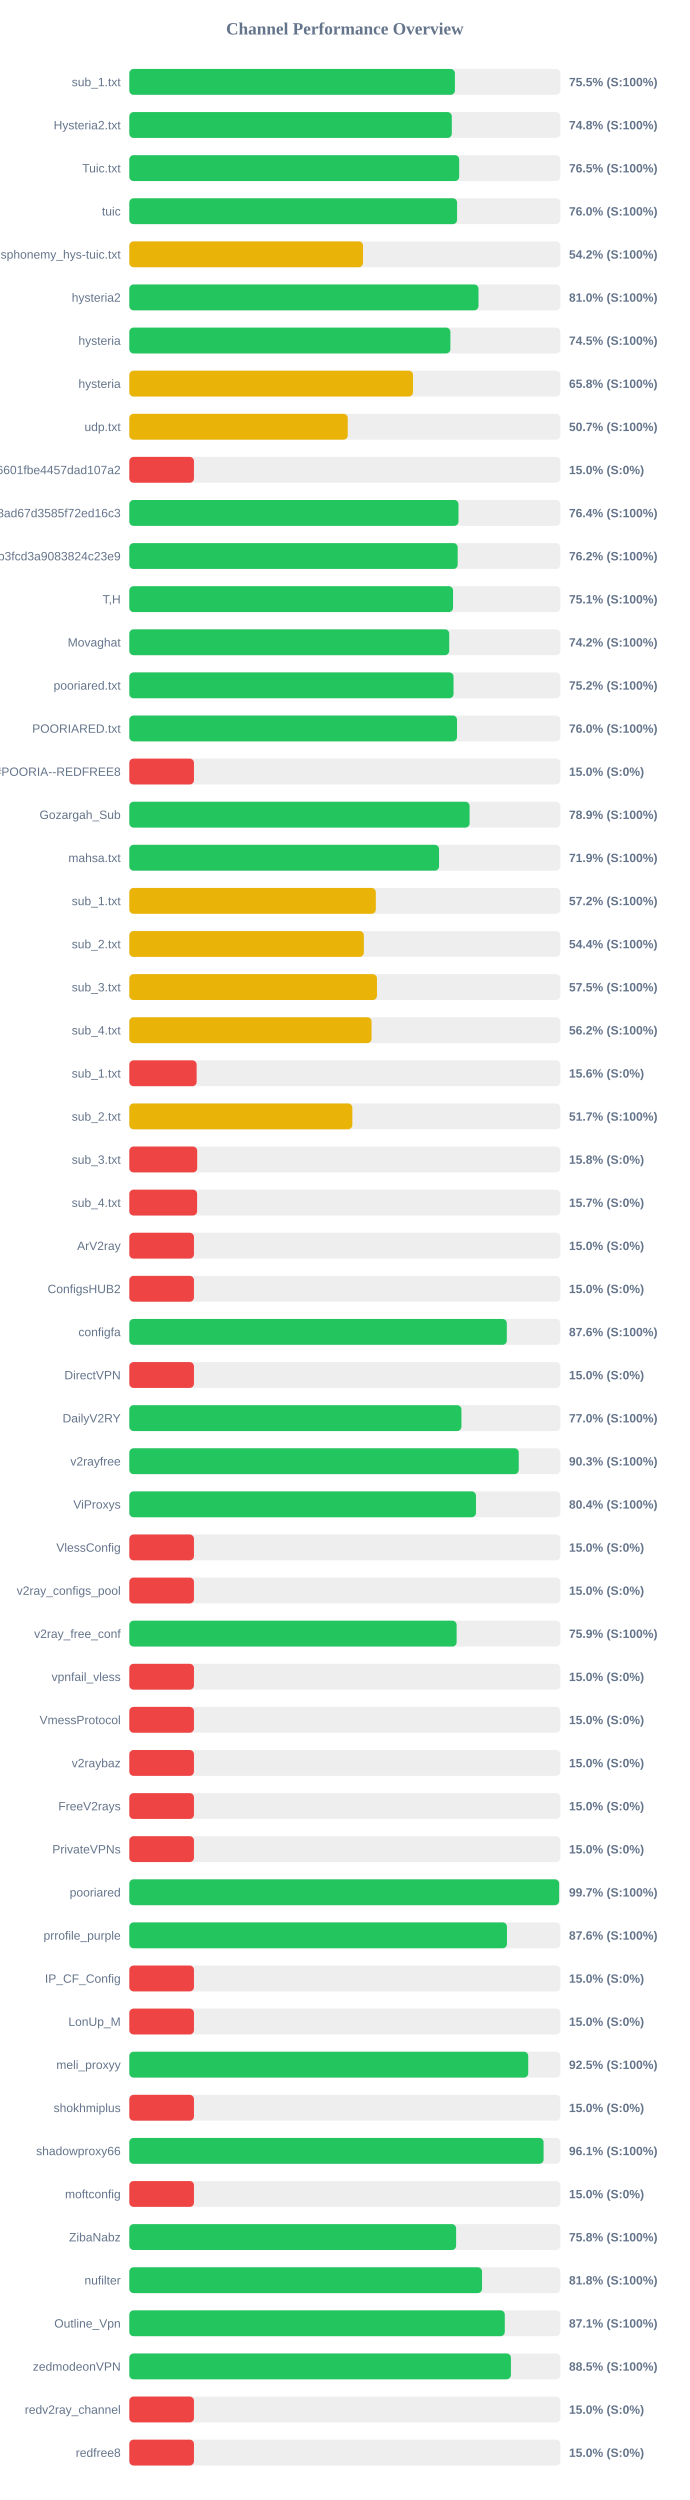
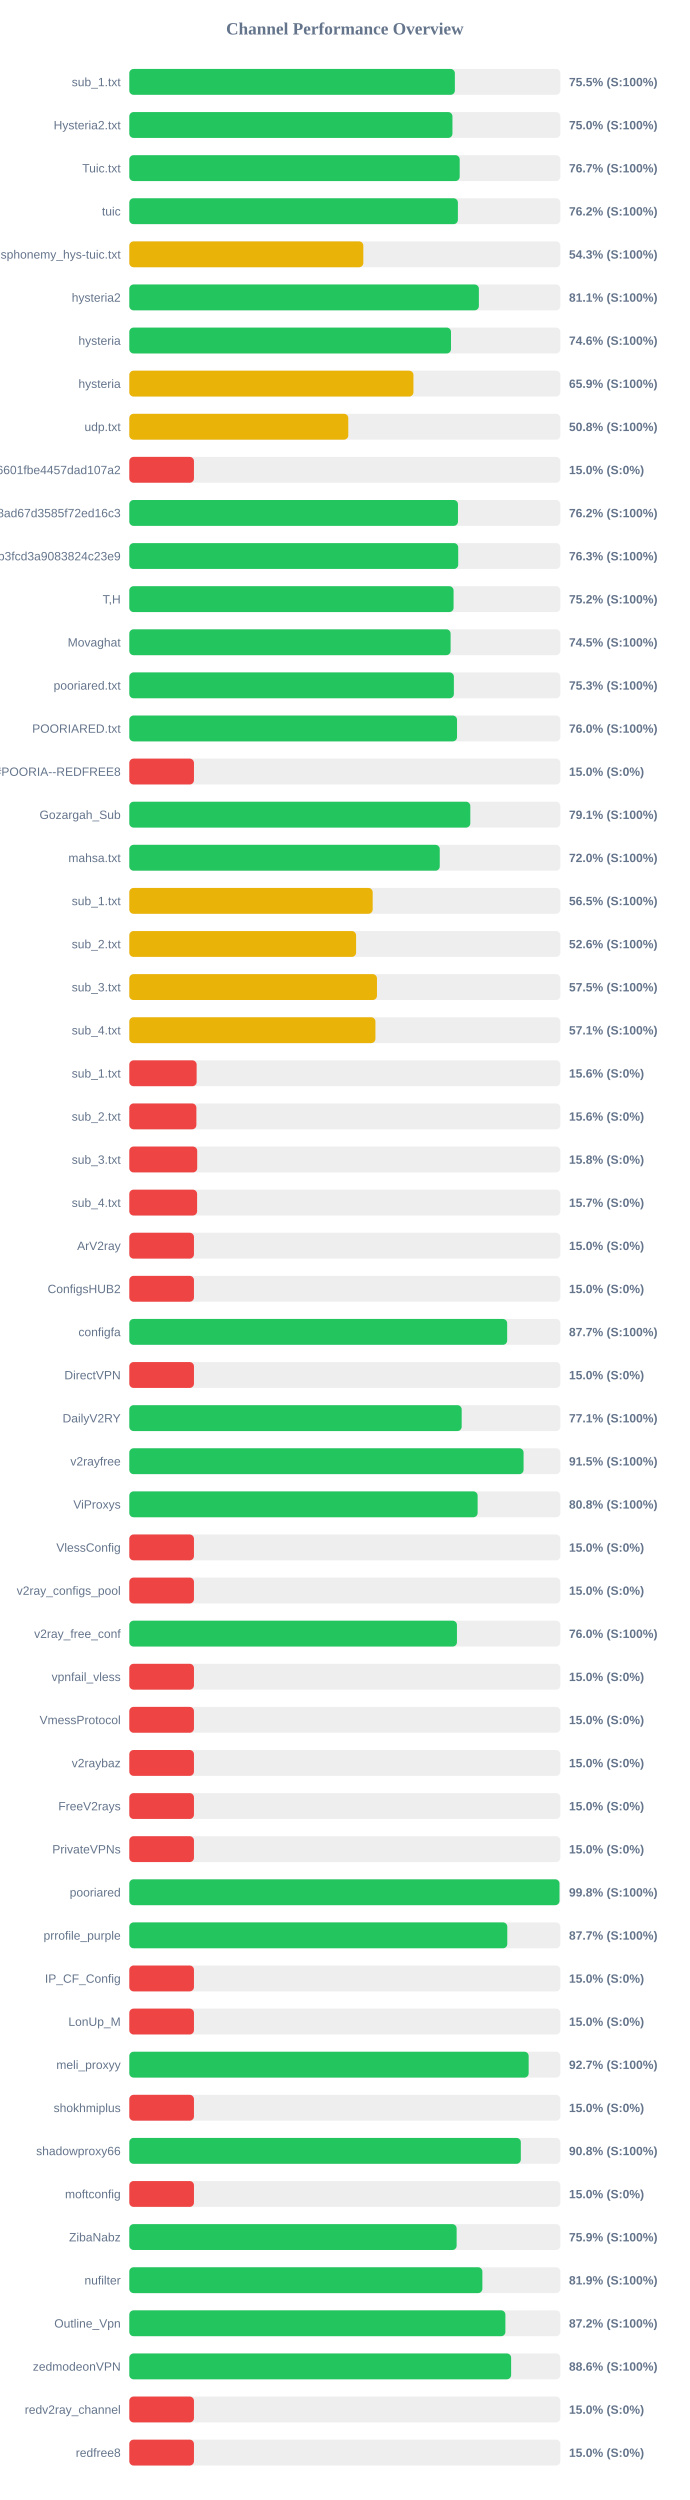
<svg xmlns="http://www.w3.org/2000/svg" width="800" height="2900" version="1.1">
  <style>
        .row { font: 14px Arial; fill: #64748b; }
        .score { font: bold 14px Arial; fill: #64748b; }
    </style>
  <text x="400" y="40" text-anchor="middle" font-size="20px" font-weight="bold" fill="#64748b">Channel Performance Overview</text>
  <rect x="150" y="80" width="500" height="30" fill="#eee" rx="5" />
-   <rect x="150" y="80" width="377.7" height="30" fill="#22c55e" rx="5" />
+   <rect x="150" y="80" width="377.65" height="30" fill="#22c55e" rx="5" />
  <text x="140" y="100" text-anchor="end" class="row">sub_1.txt</text>
  <text x="660" y="100" text-anchor="start" class="score">75.5% (S:100%)</text>
  <rect x="150" y="130" width="500" height="30" fill="#eee" rx="5" />
-   <rect x="150" y="130" width="374.1" height="30" fill="#22c55e" rx="5" />
+   <rect x="150" y="130" width="374.85" height="30" fill="#22c55e" rx="5" />
  <text x="140" y="150" text-anchor="end" class="row">Hysteria2.txt</text>
-   <text x="660" y="150" text-anchor="start" class="score">74.8% (S:100%)</text>
+   <text x="660" y="150" text-anchor="start" class="score">75.0% (S:100%)</text>
  <rect x="150" y="180" width="500" height="30" fill="#eee" rx="5" />
-   <rect x="150" y="180" width="382.65" height="30" fill="#22c55e" rx="5" />
+   <rect x="150" y="180" width="383.25" height="30" fill="#22c55e" rx="5" />
  <text x="140" y="200" text-anchor="end" class="row">Tuic.txt</text>
-   <text x="660" y="200" text-anchor="start" class="score">76.5% (S:100%)</text>
+   <text x="660" y="200" text-anchor="start" class="score">76.7% (S:100%)</text>
  <rect x="150" y="230" width="500" height="30" fill="#eee" rx="5" />
-   <rect x="150" y="230" width="380.2" height="30" fill="#22c55e" rx="5" />
+   <rect x="150" y="230" width="381.15" height="30" fill="#22c55e" rx="5" />
  <text x="140" y="250" text-anchor="end" class="row">tuic</text>
-   <text x="660" y="250" text-anchor="start" class="score">76.0% (S:100%)</text>
+   <text x="660" y="250" text-anchor="start" class="score">76.2% (S:100%)</text>
  <rect x="150" y="280" width="500" height="30" fill="#eee" rx="5" />
-   <rect x="150" y="280" width="271.1" height="30" fill="#eab308" rx="5" />
+   <rect x="150" y="280" width="271.45" height="30" fill="#eab308" rx="5" />
  <text x="140" y="300" text-anchor="end" class="row">ndsphonemy_hys-tuic.txt</text>
-   <text x="660" y="300" text-anchor="start" class="score">54.2% (S:100%)</text>
+   <text x="660" y="300" text-anchor="start" class="score">54.3% (S:100%)</text>
  <rect x="150" y="330" width="500" height="30" fill="#eee" rx="5" />
-   <rect x="150" y="330" width="405.05" height="30" fill="#22c55e" rx="5" />
+   <rect x="150" y="330" width="405.5" height="30" fill="#22c55e" rx="5" />
  <text x="140" y="350" text-anchor="end" class="row">hysteria2</text>
-   <text x="660" y="350" text-anchor="start" class="score">81.0% (S:100%)</text>
+   <text x="660" y="350" text-anchor="start" class="score">81.1% (S:100%)</text>
  <rect x="150" y="380" width="500" height="30" fill="#eee" rx="5" />
-   <rect x="150" y="380" width="372.45" height="30" fill="#22c55e" rx="5" />
+   <rect x="150" y="380" width="373.15" height="30" fill="#22c55e" rx="5" />
  <text x="140" y="400" text-anchor="end" class="row">hysteria</text>
-   <text x="660" y="400" text-anchor="start" class="score">74.5% (S:100%)</text>
+   <text x="660" y="400" text-anchor="start" class="score">74.6% (S:100%)</text>
  <rect x="150" y="430" width="500" height="30" fill="#eee" rx="5" />
-   <rect x="150" y="430" width="329.1" height="30" fill="#eab308" rx="5" />
+   <rect x="150" y="430" width="329.6" height="30" fill="#eab308" rx="5" />
  <text x="140" y="450" text-anchor="end" class="row">hysteria</text>
-   <text x="660" y="450" text-anchor="start" class="score">65.8% (S:100%)</text>
+   <text x="660" y="450" text-anchor="start" class="score">65.9% (S:100%)</text>
  <rect x="150" y="480" width="500" height="30" fill="#eee" rx="5" />
-   <rect x="150" y="480" width="253.4" height="30" fill="#eab308" rx="5" />
+   <rect x="150" y="480" width="254.0" height="30" fill="#eab308" rx="5" />
  <text x="140" y="500" text-anchor="end" class="row">udp.txt</text>
-   <text x="660" y="500" text-anchor="start" class="score">50.7% (S:100%)</text>
+   <text x="660" y="500" text-anchor="start" class="score">50.8% (S:100%)</text>
  <rect x="150" y="530" width="500" height="30" fill="#eee" rx="5" />
  <rect x="150" y="530" width="75.0" height="30" fill="#ef4444" rx="5" />
  <text x="140" y="550" text-anchor="end" class="row">6ca22ad3b96aa6601fbe4457dad107a2</text>
  <text x="660" y="550" text-anchor="start" class="score">15.0% (S:0%)</text>
  <rect x="150" y="580" width="500" height="30" fill="#eee" rx="5" />
-   <rect x="150" y="580" width="381.85" height="30" fill="#22c55e" rx="5" />
+   <rect x="150" y="580" width="381.25" height="30" fill="#22c55e" rx="5" />
  <text x="140" y="600" text-anchor="end" class="row">d2ddf60933dd08ad67d3585f72ed16c3</text>
-   <text x="660" y="600" text-anchor="start" class="score">76.4% (S:100%)</text>
+   <text x="660" y="600" text-anchor="start" class="score">76.2% (S:100%)</text>
  <rect x="150" y="630" width="500" height="30" fill="#eee" rx="5" />
-   <rect x="150" y="630" width="380.9" height="30" fill="#22c55e" rx="5" />
+   <rect x="150" y="630" width="381.5" height="30" fill="#22c55e" rx="5" />
  <text x="140" y="650" text-anchor="end" class="row">subscribe?token=8bc38a0c131e9b3fcd3a9083824c23e9</text>
-   <text x="660" y="650" text-anchor="start" class="score">76.2% (S:100%)</text>
+   <text x="660" y="650" text-anchor="start" class="score">76.3% (S:100%)</text>
  <rect x="150" y="680" width="500" height="30" fill="#eee" rx="5" />
-   <rect x="150" y="680" width="375.55" height="30" fill="#22c55e" rx="5" />
+   <rect x="150" y="680" width="376.15" height="30" fill="#22c55e" rx="5" />
  <text x="140" y="700" text-anchor="end" class="row">T,H</text>
-   <text x="660" y="700" text-anchor="start" class="score">75.1% (S:100%)</text>
+   <text x="660" y="700" text-anchor="start" class="score">75.2% (S:100%)</text>
  <rect x="150" y="730" width="500" height="30" fill="#eee" rx="5" />
-   <rect x="150" y="730" width="371.1" height="30" fill="#22c55e" rx="5" />
+   <rect x="150" y="730" width="372.7" height="30" fill="#22c55e" rx="5" />
  <text x="140" y="750" text-anchor="end" class="row">Movaghat</text>
-   <text x="660" y="750" text-anchor="start" class="score">74.2% (S:100%)</text>
+   <text x="660" y="750" text-anchor="start" class="score">74.5% (S:100%)</text>
  <rect x="150" y="780" width="500" height="30" fill="#eee" rx="5" />
-   <rect x="150" y="780" width="376.1" height="30" fill="#22c55e" rx="5" />
+   <rect x="150" y="780" width="376.5" height="30" fill="#22c55e" rx="5" />
  <text x="140" y="800" text-anchor="end" class="row">pooriared.txt</text>
-   <text x="660" y="800" text-anchor="start" class="score">75.2% (S:100%)</text>
+   <text x="660" y="800" text-anchor="start" class="score">75.3% (S:100%)</text>
  <rect x="150" y="830" width="500" height="30" fill="#eee" rx="5" />
  <rect x="150" y="830" width="380.15" height="30" fill="#22c55e" rx="5" />
  <text x="140" y="850" text-anchor="end" class="row">POORIARED.txt</text>
  <text x="660" y="850" text-anchor="start" class="score">76.0% (S:100%)</text>
  <rect x="150" y="880" width="500" height="30" fill="#eee" rx="5" />
  <rect x="150" y="880" width="75.0" height="30" fill="#ef4444" rx="5" />
  <text x="140" y="900" text-anchor="end" class="row">POORIA--REDFREE8.txt#POORIA--REDFREE8</text>
  <text x="660" y="900" text-anchor="start" class="score">15.0% (S:0%)</text>
  <rect x="150" y="930" width="500" height="30" fill="#eee" rx="5" />
-   <rect x="150" y="930" width="394.7" height="30" fill="#22c55e" rx="5" />
+   <rect x="150" y="930" width="395.55" height="30" fill="#22c55e" rx="5" />
  <text x="140" y="950" text-anchor="end" class="row">Gozargah_Sub</text>
-   <text x="660" y="950" text-anchor="start" class="score">78.9% (S:100%)</text>
+   <text x="660" y="950" text-anchor="start" class="score">79.1% (S:100%)</text>
  <rect x="150" y="980" width="500" height="30" fill="#eee" rx="5" />
-   <rect x="150" y="980" width="359.3" height="30" fill="#22c55e" rx="5" />
+   <rect x="150" y="980" width="360.1" height="30" fill="#22c55e" rx="5" />
  <text x="140" y="1000" text-anchor="end" class="row">mahsa.txt</text>
-   <text x="660" y="1000" text-anchor="start" class="score">71.9% (S:100%)</text>
+   <text x="660" y="1000" text-anchor="start" class="score">72.0% (S:100%)</text>
  <rect x="150" y="1030" width="500" height="30" fill="#eee" rx="5" />
-   <rect x="150" y="1030" width="285.95" height="30" fill="#eab308" rx="5" />
+   <rect x="150" y="1030" width="282.3" height="30" fill="#eab308" rx="5" />
  <text x="140" y="1050" text-anchor="end" class="row">sub_1.txt</text>
-   <text x="660" y="1050" text-anchor="start" class="score">57.2% (S:100%)</text>
+   <text x="660" y="1050" text-anchor="start" class="score">56.5% (S:100%)</text>
  <rect x="150" y="1080" width="500" height="30" fill="#eee" rx="5" />
-   <rect x="150" y="1080" width="272.05" height="30" fill="#eab308" rx="5" />
+   <rect x="150" y="1080" width="263.05" height="30" fill="#eab308" rx="5" />
  <text x="140" y="1100" text-anchor="end" class="row">sub_2.txt</text>
-   <text x="660" y="1100" text-anchor="start" class="score">54.4% (S:100%)</text>
+   <text x="660" y="1100" text-anchor="start" class="score">52.6% (S:100%)</text>
  <rect x="150" y="1130" width="500" height="30" fill="#eee" rx="5" />
  <rect x="150" y="1130" width="287.3" height="30" fill="#eab308" rx="5" />
  <text x="140" y="1150" text-anchor="end" class="row">sub_3.txt</text>
  <text x="660" y="1150" text-anchor="start" class="score">57.5% (S:100%)</text>
  <rect x="150" y="1180" width="500" height="30" fill="#eee" rx="5" />
-   <rect x="150" y="1180" width="281.0" height="30" fill="#eab308" rx="5" />
+   <rect x="150" y="1180" width="285.5" height="30" fill="#eab308" rx="5" />
  <text x="140" y="1200" text-anchor="end" class="row">sub_4.txt</text>
-   <text x="660" y="1200" text-anchor="start" class="score">56.2% (S:100%)</text>
+   <text x="660" y="1200" text-anchor="start" class="score">57.1% (S:100%)</text>
  <rect x="150" y="1230" width="500" height="30" fill="#eee" rx="5" />
  <rect x="150" y="1230" width="78.1" height="30" fill="#ef4444" rx="5" />
  <text x="140" y="1250" text-anchor="end" class="row">sub_1.txt</text>
  <text x="660" y="1250" text-anchor="start" class="score">15.6% (S:0%)</text>
  <rect x="150" y="1280" width="500" height="30" fill="#eee" rx="5" />
-   <rect x="150" y="1280" width="258.7" height="30" fill="#eab308" rx="5" />
+   <rect x="150" y="1280" width="77.8" height="30" fill="#ef4444" rx="5" />
  <text x="140" y="1300" text-anchor="end" class="row">sub_2.txt</text>
-   <text x="660" y="1300" text-anchor="start" class="score">51.7% (S:100%)</text>
+   <text x="660" y="1300" text-anchor="start" class="score">15.6% (S:0%)</text>
  <rect x="150" y="1330" width="500" height="30" fill="#eee" rx="5" />
  <rect x="150" y="1330" width="78.75" height="30" fill="#ef4444" rx="5" />
  <text x="140" y="1350" text-anchor="end" class="row">sub_3.txt</text>
  <text x="660" y="1350" text-anchor="start" class="score">15.8% (S:0%)</text>
  <rect x="150" y="1380" width="500" height="30" fill="#eee" rx="5" />
  <rect x="150" y="1380" width="78.65" height="30" fill="#ef4444" rx="5" />
  <text x="140" y="1400" text-anchor="end" class="row">sub_4.txt</text>
  <text x="660" y="1400" text-anchor="start" class="score">15.7% (S:0%)</text>
  <rect x="150" y="1430" width="500" height="30" fill="#eee" rx="5" />
  <rect x="150" y="1430" width="75.0" height="30" fill="#ef4444" rx="5" />
  <text x="140" y="1450" text-anchor="end" class="row">ArV2ray</text>
  <text x="660" y="1450" text-anchor="start" class="score">15.0% (S:0%)</text>
  <rect x="150" y="1480" width="500" height="30" fill="#eee" rx="5" />
  <rect x="150" y="1480" width="75.0" height="30" fill="#ef4444" rx="5" />
  <text x="140" y="1500" text-anchor="end" class="row">ConfigsHUB2</text>
  <text x="660" y="1500" text-anchor="start" class="score">15.0% (S:0%)</text>
  <rect x="150" y="1530" width="500" height="30" fill="#eee" rx="5" />
-   <rect x="150" y="1530" width="437.9" height="30" fill="#22c55e" rx="5" />
+   <rect x="150" y="1530" width="438.3" height="30" fill="#22c55e" rx="5" />
  <text x="140" y="1550" text-anchor="end" class="row">configfa</text>
-   <text x="660" y="1550" text-anchor="start" class="score">87.6% (S:100%)</text>
+   <text x="660" y="1550" text-anchor="start" class="score">87.7% (S:100%)</text>
  <rect x="150" y="1580" width="500" height="30" fill="#eee" rx="5" />
  <rect x="150" y="1580" width="75.0" height="30" fill="#ef4444" rx="5" />
  <text x="140" y="1600" text-anchor="end" class="row">DirectVPN</text>
  <text x="660" y="1600" text-anchor="start" class="score">15.0% (S:0%)</text>
  <rect x="150" y="1630" width="500" height="30" fill="#eee" rx="5" />
-   <rect x="150" y="1630" width="385.25" height="30" fill="#22c55e" rx="5" />
+   <rect x="150" y="1630" width="385.55" height="30" fill="#22c55e" rx="5" />
  <text x="140" y="1650" text-anchor="end" class="row">DailyV2RY</text>
-   <text x="660" y="1650" text-anchor="start" class="score">77.0% (S:100%)</text>
+   <text x="660" y="1650" text-anchor="start" class="score">77.1% (S:100%)</text>
  <rect x="150" y="1680" width="500" height="30" fill="#eee" rx="5" />
-   <rect x="150" y="1680" width="451.75" height="30" fill="#22c55e" rx="5" />
+   <rect x="150" y="1680" width="457.35" height="30" fill="#22c55e" rx="5" />
  <text x="140" y="1700" text-anchor="end" class="row">v2rayfree</text>
-   <text x="660" y="1700" text-anchor="start" class="score">90.3% (S:100%)</text>
+   <text x="660" y="1700" text-anchor="start" class="score">91.5% (S:100%)</text>
  <rect x="150" y="1730" width="500" height="30" fill="#eee" rx="5" />
-   <rect x="150" y="1730" width="402.1" height="30" fill="#22c55e" rx="5" />
+   <rect x="150" y="1730" width="404.05" height="30" fill="#22c55e" rx="5" />
  <text x="140" y="1750" text-anchor="end" class="row">ViProxys</text>
-   <text x="660" y="1750" text-anchor="start" class="score">80.4% (S:100%)</text>
+   <text x="660" y="1750" text-anchor="start" class="score">80.8% (S:100%)</text>
  <rect x="150" y="1780" width="500" height="30" fill="#eee" rx="5" />
  <rect x="150" y="1780" width="75.0" height="30" fill="#ef4444" rx="5" />
  <text x="140" y="1800" text-anchor="end" class="row">VlessConfig</text>
  <text x="660" y="1800" text-anchor="start" class="score">15.0% (S:0%)</text>
  <rect x="150" y="1830" width="500" height="30" fill="#eee" rx="5" />
  <rect x="150" y="1830" width="75.0" height="30" fill="#ef4444" rx="5" />
  <text x="140" y="1850" text-anchor="end" class="row">v2ray_configs_pool</text>
  <text x="660" y="1850" text-anchor="start" class="score">15.0% (S:0%)</text>
  <rect x="150" y="1880" width="500" height="30" fill="#eee" rx="5" />
-   <rect x="150" y="1880" width="379.7" height="30" fill="#22c55e" rx="5" />
+   <rect x="150" y="1880" width="380.05" height="30" fill="#22c55e" rx="5" />
  <text x="140" y="1900" text-anchor="end" class="row">v2ray_free_conf</text>
-   <text x="660" y="1900" text-anchor="start" class="score">75.9% (S:100%)</text>
+   <text x="660" y="1900" text-anchor="start" class="score">76.0% (S:100%)</text>
  <rect x="150" y="1930" width="500" height="30" fill="#eee" rx="5" />
  <rect x="150" y="1930" width="75.0" height="30" fill="#ef4444" rx="5" />
  <text x="140" y="1950" text-anchor="end" class="row">vpnfail_vless</text>
  <text x="660" y="1950" text-anchor="start" class="score">15.0% (S:0%)</text>
  <rect x="150" y="1980" width="500" height="30" fill="#eee" rx="5" />
  <rect x="150" y="1980" width="75.0" height="30" fill="#ef4444" rx="5" />
  <text x="140" y="2000" text-anchor="end" class="row">VmessProtocol</text>
  <text x="660" y="2000" text-anchor="start" class="score">15.0% (S:0%)</text>
  <rect x="150" y="2030" width="500" height="30" fill="#eee" rx="5" />
  <rect x="150" y="2030" width="75.0" height="30" fill="#ef4444" rx="5" />
  <text x="140" y="2050" text-anchor="end" class="row">v2raybaz</text>
  <text x="660" y="2050" text-anchor="start" class="score">15.0% (S:0%)</text>
  <rect x="150" y="2080" width="500" height="30" fill="#eee" rx="5" />
  <rect x="150" y="2080" width="75.0" height="30" fill="#ef4444" rx="5" />
  <text x="140" y="2100" text-anchor="end" class="row">FreeV2rays</text>
  <text x="660" y="2100" text-anchor="start" class="score">15.0% (S:0%)</text>
  <rect x="150" y="2130" width="500" height="30" fill="#eee" rx="5" />
  <rect x="150" y="2130" width="75.0" height="30" fill="#ef4444" rx="5" />
  <text x="140" y="2150" text-anchor="end" class="row">PrivateVPNs</text>
  <text x="660" y="2150" text-anchor="start" class="score">15.0% (S:0%)</text>
  <rect x="150" y="2180" width="500" height="30" fill="#eee" rx="5" />
-   <rect x="150" y="2180" width="498.6" height="30" fill="#22c55e" rx="5" />
+   <rect x="150" y="2180" width="499.0" height="30" fill="#22c55e" rx="5" />
  <text x="140" y="2200" text-anchor="end" class="row">pooriared</text>
-   <text x="660" y="2200" text-anchor="start" class="score">99.7% (S:100%)</text>
+   <text x="660" y="2200" text-anchor="start" class="score">99.8% (S:100%)</text>
  <rect x="150" y="2230" width="500" height="30" fill="#eee" rx="5" />
-   <rect x="150" y="2230" width="438.05" height="30" fill="#22c55e" rx="5" />
+   <rect x="150" y="2230" width="438.45" height="30" fill="#22c55e" rx="5" />
  <text x="140" y="2250" text-anchor="end" class="row">prrofile_purple</text>
-   <text x="660" y="2250" text-anchor="start" class="score">87.6% (S:100%)</text>
+   <text x="660" y="2250" text-anchor="start" class="score">87.7% (S:100%)</text>
  <rect x="150" y="2280" width="500" height="30" fill="#eee" rx="5" />
  <rect x="150" y="2280" width="75.0" height="30" fill="#ef4444" rx="5" />
  <text x="140" y="2300" text-anchor="end" class="row">IP_CF_Config</text>
  <text x="660" y="2300" text-anchor="start" class="score">15.0% (S:0%)</text>
  <rect x="150" y="2330" width="500" height="30" fill="#eee" rx="5" />
  <rect x="150" y="2330" width="75.0" height="30" fill="#ef4444" rx="5" />
  <text x="140" y="2350" text-anchor="end" class="row">LonUp_M</text>
  <text x="660" y="2350" text-anchor="start" class="score">15.0% (S:0%)</text>
  <rect x="150" y="2380" width="500" height="30" fill="#eee" rx="5" />
-   <rect x="150" y="2380" width="462.75" height="30" fill="#22c55e" rx="5" />
+   <rect x="150" y="2380" width="463.25" height="30" fill="#22c55e" rx="5" />
  <text x="140" y="2400" text-anchor="end" class="row">meli_proxyy</text>
-   <text x="660" y="2400" text-anchor="start" class="score">92.5% (S:100%)</text>
+   <text x="660" y="2400" text-anchor="start" class="score">92.7% (S:100%)</text>
  <rect x="150" y="2430" width="500" height="30" fill="#eee" rx="5" />
  <rect x="150" y="2430" width="75.0" height="30" fill="#ef4444" rx="5" />
  <text x="140" y="2450" text-anchor="end" class="row">shokhmiplus</text>
  <text x="660" y="2450" text-anchor="start" class="score">15.0% (S:0%)</text>
  <rect x="150" y="2480" width="500" height="30" fill="#eee" rx="5" />
-   <rect x="150" y="2480" width="480.55" height="30" fill="#22c55e" rx="5" />
+   <rect x="150" y="2480" width="454.15" height="30" fill="#22c55e" rx="5" />
  <text x="140" y="2500" text-anchor="end" class="row">shadowproxy66</text>
-   <text x="660" y="2500" text-anchor="start" class="score">96.1% (S:100%)</text>
+   <text x="660" y="2500" text-anchor="start" class="score">90.8% (S:100%)</text>
  <rect x="150" y="2530" width="500" height="30" fill="#eee" rx="5" />
  <rect x="150" y="2530" width="75.0" height="30" fill="#ef4444" rx="5" />
  <text x="140" y="2550" text-anchor="end" class="row">moftconfig</text>
  <text x="660" y="2550" text-anchor="start" class="score">15.0% (S:0%)</text>
  <rect x="150" y="2580" width="500" height="30" fill="#eee" rx="5" />
-   <rect x="150" y="2580" width="379.1" height="30" fill="#22c55e" rx="5" />
+   <rect x="150" y="2580" width="379.7" height="30" fill="#22c55e" rx="5" />
  <text x="140" y="2600" text-anchor="end" class="row">ZibaNabz</text>
-   <text x="660" y="2600" text-anchor="start" class="score">75.8% (S:100%)</text>
+   <text x="660" y="2600" text-anchor="start" class="score">75.9% (S:100%)</text>
  <rect x="150" y="2630" width="500" height="30" fill="#eee" rx="5" />
-   <rect x="150" y="2630" width="409.15" height="30" fill="#22c55e" rx="5" />
+   <rect x="150" y="2630" width="409.55" height="30" fill="#22c55e" rx="5" />
  <text x="140" y="2650" text-anchor="end" class="row">nufilter</text>
-   <text x="660" y="2650" text-anchor="start" class="score">81.8% (S:100%)</text>
+   <text x="660" y="2650" text-anchor="start" class="score">81.9% (S:100%)</text>
  <rect x="150" y="2680" width="500" height="30" fill="#eee" rx="5" />
-   <rect x="150" y="2680" width="435.55" height="30" fill="#22c55e" rx="5" />
+   <rect x="150" y="2680" width="436.25" height="30" fill="#22c55e" rx="5" />
  <text x="140" y="2700" text-anchor="end" class="row">Outline_Vpn</text>
-   <text x="660" y="2700" text-anchor="start" class="score">87.1% (S:100%)</text>
+   <text x="660" y="2700" text-anchor="start" class="score">87.2% (S:100%)</text>
  <rect x="150" y="2730" width="500" height="30" fill="#eee" rx="5" />
-   <rect x="150" y="2730" width="442.65" height="30" fill="#22c55e" rx="5" />
+   <rect x="150" y="2730" width="442.9" height="30" fill="#22c55e" rx="5" />
  <text x="140" y="2750" text-anchor="end" class="row">zedmodeonVPN</text>
-   <text x="660" y="2750" text-anchor="start" class="score">88.5% (S:100%)</text>
+   <text x="660" y="2750" text-anchor="start" class="score">88.6% (S:100%)</text>
  <rect x="150" y="2780" width="500" height="30" fill="#eee" rx="5" />
  <rect x="150" y="2780" width="75.0" height="30" fill="#ef4444" rx="5" />
  <text x="140" y="2800" text-anchor="end" class="row">redv2ray_channel</text>
  <text x="660" y="2800" text-anchor="start" class="score">15.0% (S:0%)</text>
  <rect x="150" y="2830" width="500" height="30" fill="#eee" rx="5" />
  <rect x="150" y="2830" width="75.0" height="30" fill="#ef4444" rx="5" />
  <text x="140" y="2850" text-anchor="end" class="row">redfree8</text>
  <text x="660" y="2850" text-anchor="start" class="score">15.0% (S:0%)</text>
</svg>
